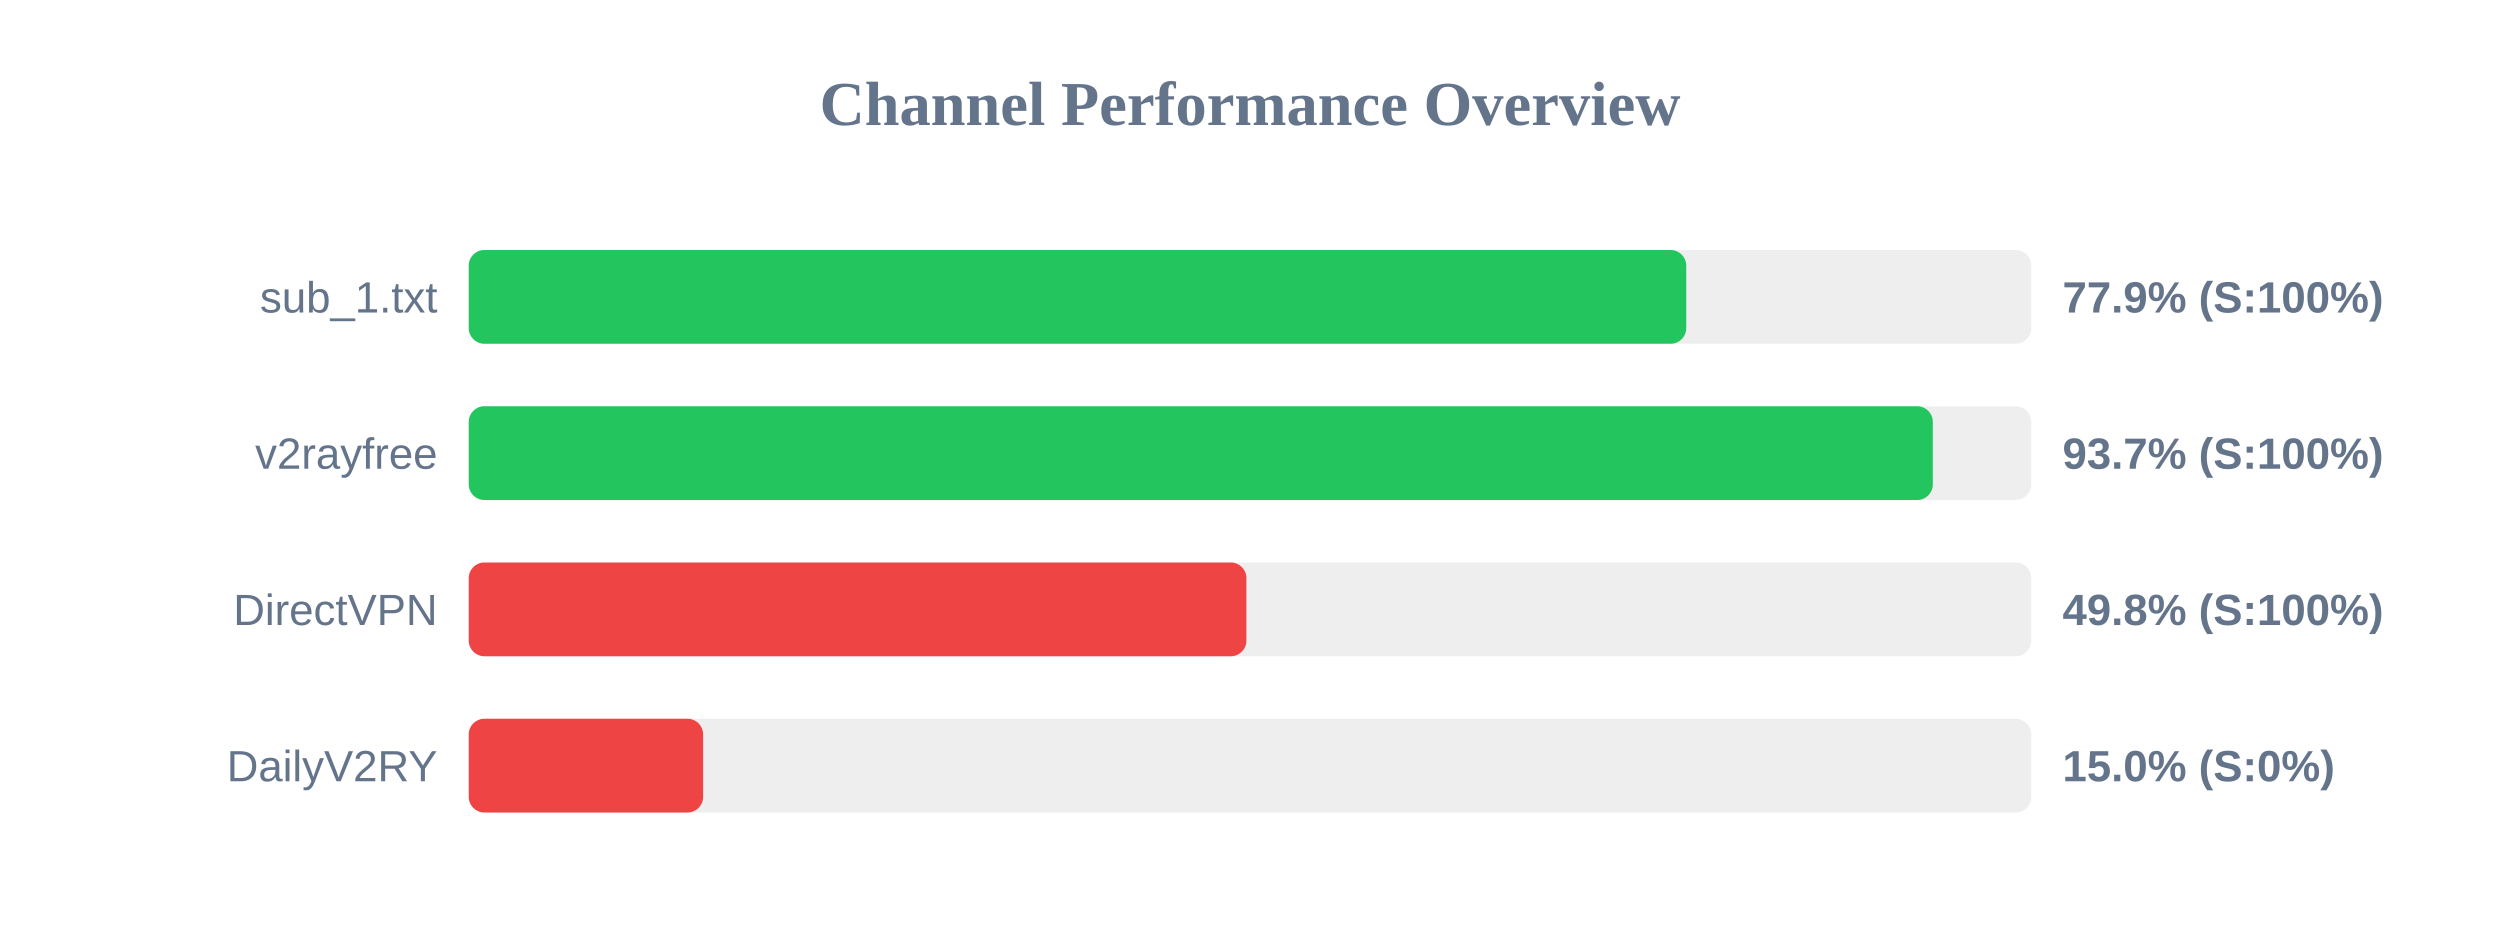
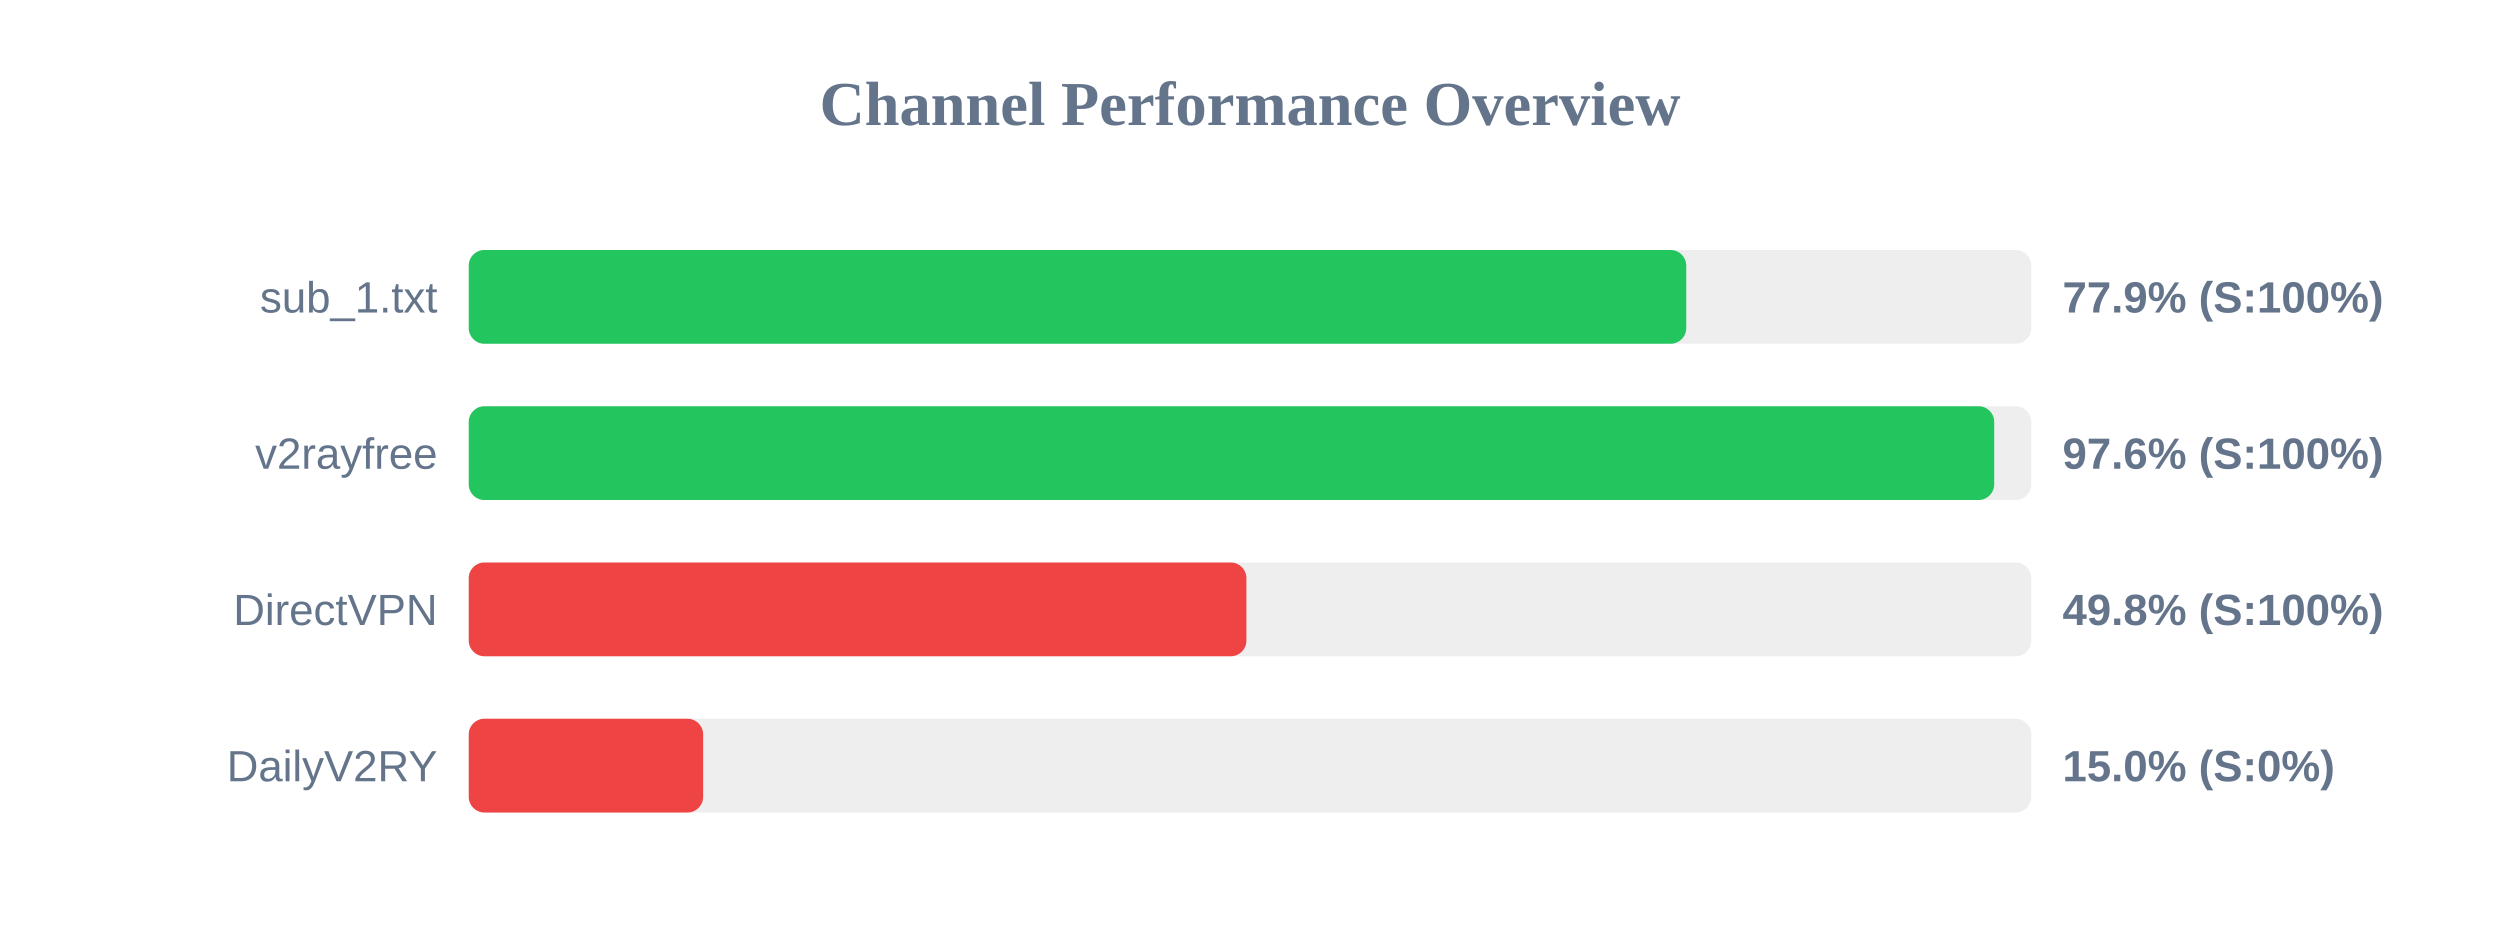
<svg xmlns="http://www.w3.org/2000/svg" width="800" height="300" version="1.1">
  <style>
        .row { font: 14px Arial; fill: #64748b; }
        .score { font: bold 14px Arial; fill: #64748b; }
    </style>
  <text x="400" y="40" text-anchor="middle" font-size="20px" font-weight="bold" fill="#64748b">Channel Performance Overview</text>
  <rect x="150" y="80" width="500" height="30" fill="#eee" rx="5" />
  <rect x="150" y="80" width="389.6" height="30" fill="#22c55e" rx="5" />
  <text x="140" y="100" text-anchor="end" class="row">sub_1.txt</text>
  <text x="660" y="100" text-anchor="start" class="score">77.9% (S:100%)</text>
  <rect x="150" y="130" width="500" height="30" fill="#eee" rx="5" />
-   <rect x="150" y="130" width="468.5" height="30" fill="#22c55e" rx="5" />
+   <rect x="150" y="130" width="488.15" height="30" fill="#22c55e" rx="5" />
  <text x="140" y="150" text-anchor="end" class="row">v2rayfree</text>
-   <text x="660" y="150" text-anchor="start" class="score">93.7% (S:100%)</text>
+   <text x="660" y="150" text-anchor="start" class="score">97.6% (S:100%)</text>
  <rect x="150" y="180" width="500" height="30" fill="#eee" rx="5" />
  <rect x="150" y="180" width="248.85" height="30" fill="#ef4444" rx="5" />
  <text x="140" y="200" text-anchor="end" class="row">DirectVPN</text>
  <text x="660" y="200" text-anchor="start" class="score">49.8% (S:100%)</text>
  <rect x="150" y="230" width="500" height="30" fill="#eee" rx="5" />
  <rect x="150" y="230" width="75.0" height="30" fill="#ef4444" rx="5" />
  <text x="140" y="250" text-anchor="end" class="row">DailyV2RY</text>
  <text x="660" y="250" text-anchor="start" class="score">15.0% (S:0%)</text>
</svg>
